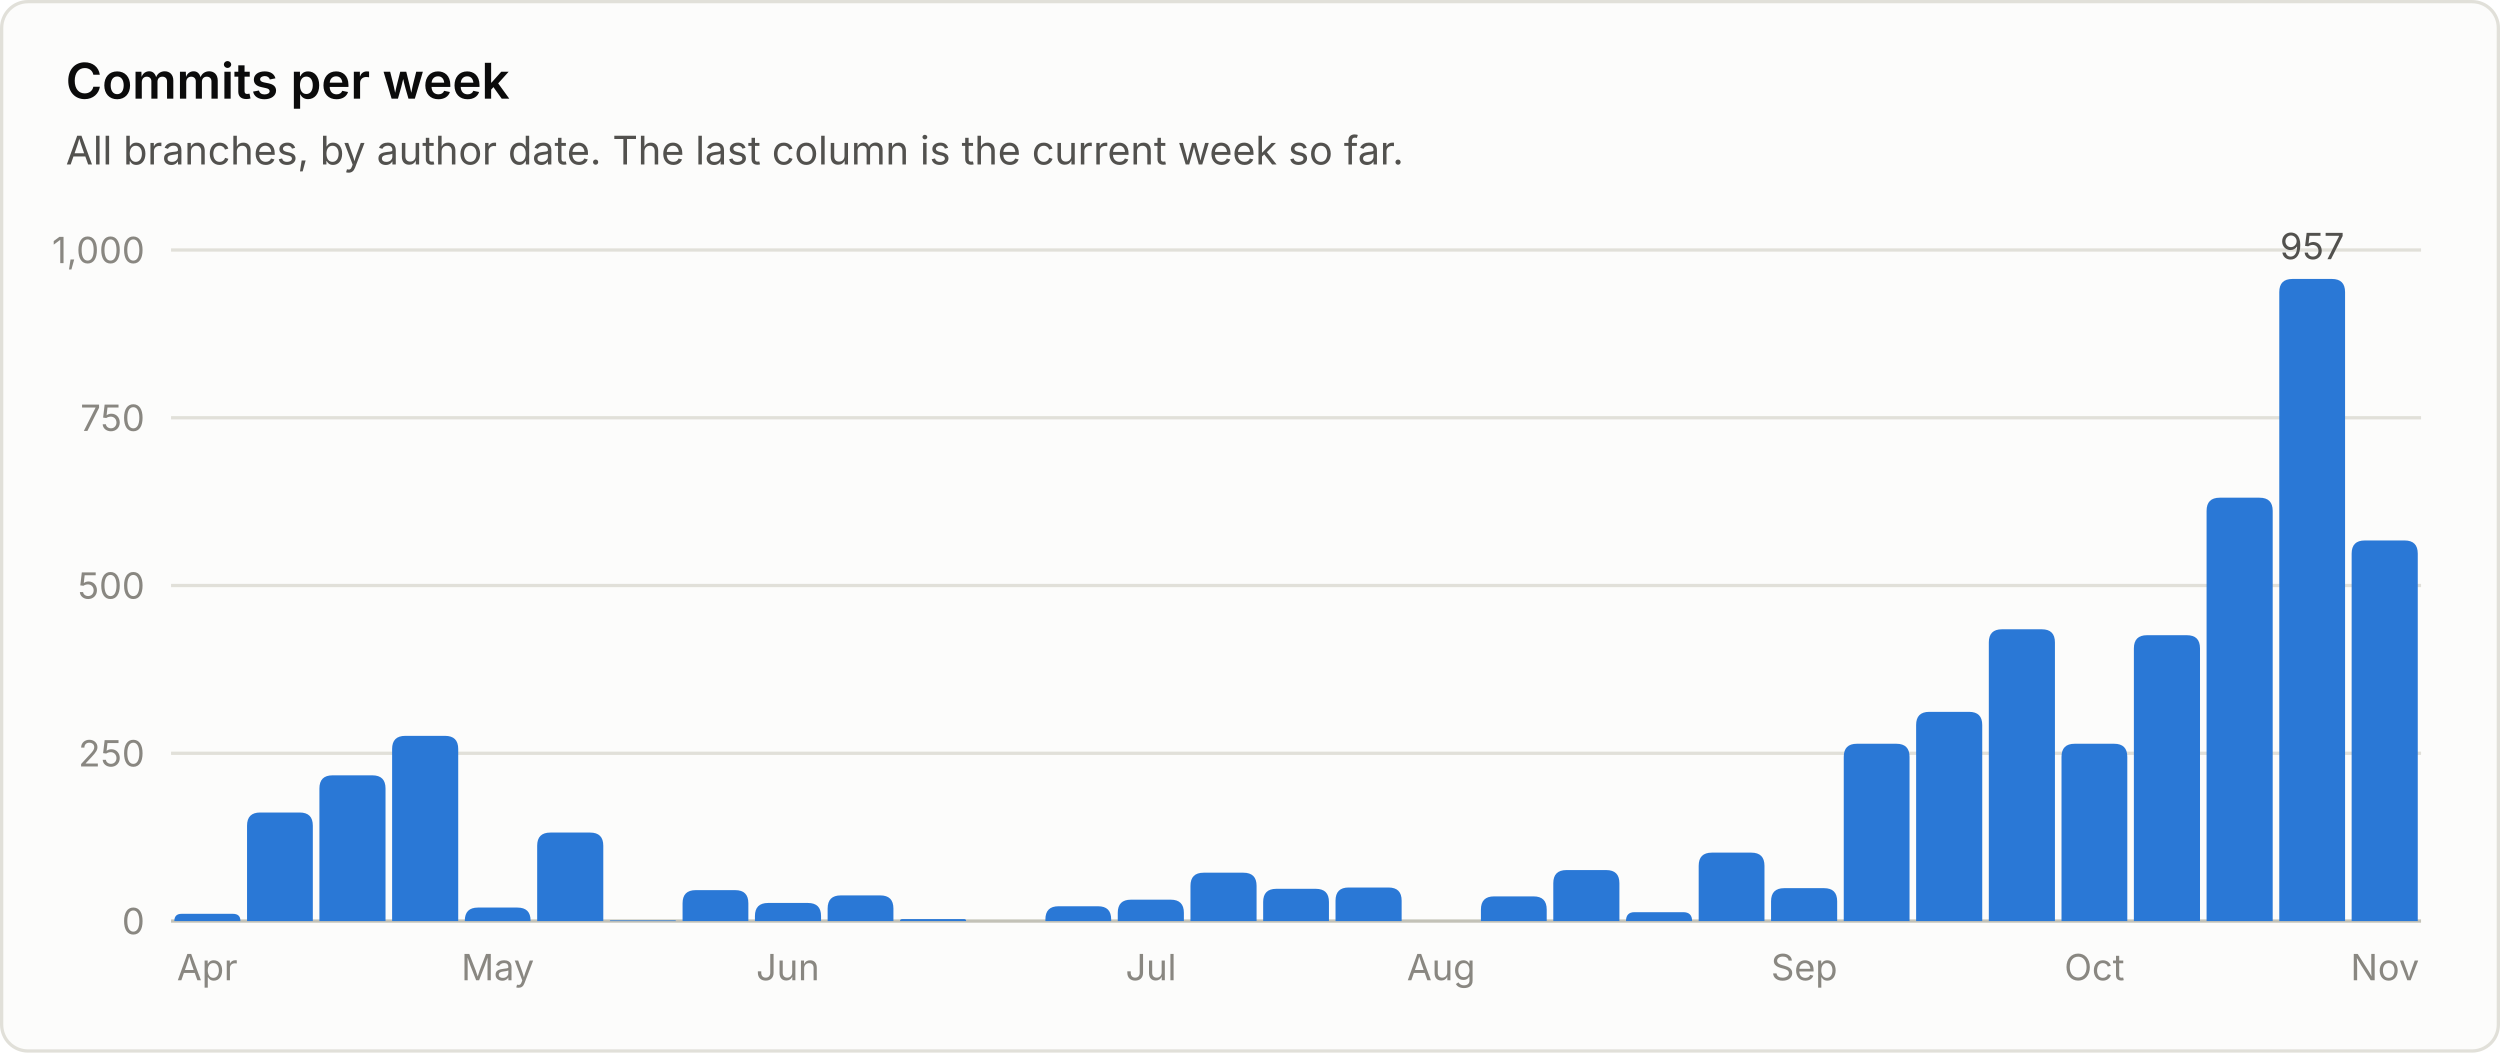
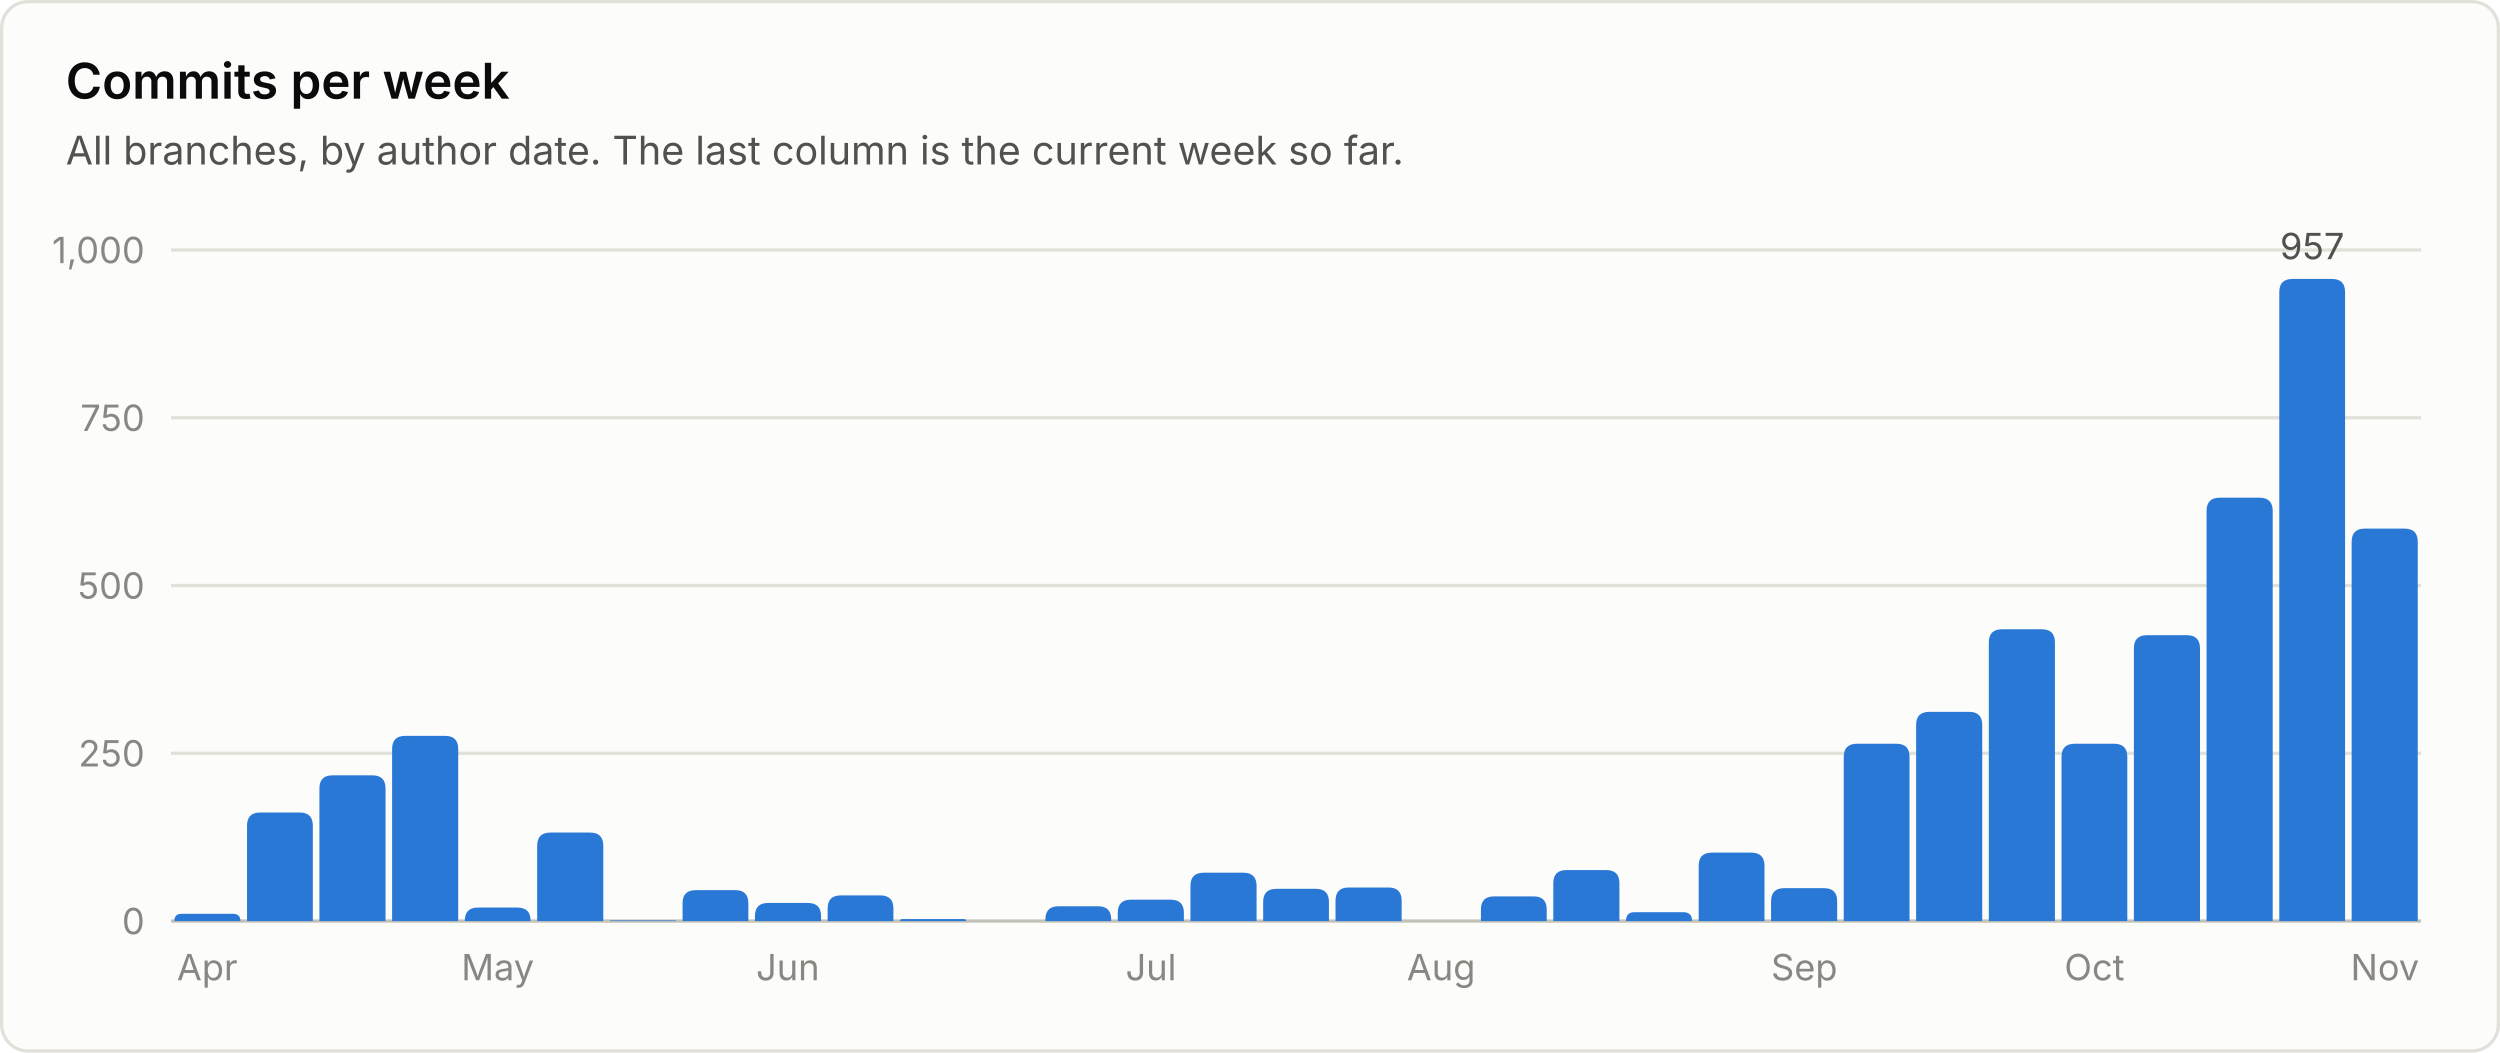
<svg xmlns="http://www.w3.org/2000/svg" viewBox="0 0 760 320" width="760" height="320" role="img" font-family="system-ui, -apple-system, 'Segoe UI', sans-serif">
  <rect x="0.5" y="0.5" width="759" height="319" rx="8" fill="#fcfcfb" stroke="#e1e0d9" />
  <text x="20.0" y="30.0" fill="#0b0b0b" font-size="15" font-weight="600" text-anchor="start">Commits per week</text>
  <text x="20.0" y="50.0" fill="#52514e" font-size="12" font-weight="400" text-anchor="start">All branches, by author date. The last column is the current week so far.</text>
  <line x1="52" y1="280.0" x2="736" y2="280.0" stroke="#c3c2b7" stroke-width="1" />
  <text x="44.0" y="284.0" fill="#898781" font-size="11" font-weight="400" text-anchor="end">0</text>
  <line x1="52" y1="229.0" x2="736" y2="229.0" stroke="#e1e0d9" stroke-width="1" />
  <text x="44.0" y="233.0" fill="#898781" font-size="11" font-weight="400" text-anchor="end">250</text>
  <line x1="52" y1="178.0" x2="736" y2="178.0" stroke="#e1e0d9" stroke-width="1" />
  <text x="44.0" y="182.0" fill="#898781" font-size="11" font-weight="400" text-anchor="end">500</text>
  <line x1="52" y1="127.0" x2="736" y2="127.0" stroke="#e1e0d9" stroke-width="1" />
  <text x="44.0" y="131.0" fill="#898781" font-size="11" font-weight="400" text-anchor="end">750</text>
  <line x1="52" y1="76.0" x2="736" y2="76.0" stroke="#e1e0d9" stroke-width="1" />
  <text x="44.0" y="80.0" fill="#898781" font-size="11" font-weight="400" text-anchor="end">1,000</text>
  <path d="M53.0 280.0 V280.0 Q53.0 277.8 55.2 277.8 H70.8 Q73.1 277.8 73.1 280.0 V280.0 Z" fill="#2a78d6" />
  <text x="63.0" y="298.0" fill="#898781" font-size="11" font-weight="400" text-anchor="middle">Apr</text>
  <path d="M75.1 280.0 V251.0 Q75.1 247.0 79.1 247.0 H91.1 Q95.1 247.0 95.1 251.0 V280.0 Z" fill="#2a78d6" />
  <path d="M97.1 280.0 V239.7 Q97.1 235.7 101.1 235.7 H113.2 Q117.2 235.7 117.2 239.7 V280.0 Z" fill="#2a78d6" />
  <path d="M119.2 280.0 V227.7 Q119.2 223.7 123.2 223.7 H135.3 Q139.3 223.7 139.3 227.7 V280.0 Z" fill="#2a78d6" />
  <path d="M141.3 280.0 V279.9 Q141.3 275.9 145.3 275.9 H157.3 Q161.3 275.9 161.3 279.9 V280.0 Z" fill="#2a78d6" />
  <text x="151.3" y="298.0" fill="#898781" font-size="11" font-weight="400" text-anchor="middle">May</text>
  <path d="M163.3 280.0 V257.1 Q163.3 253.1 167.3 253.1 H179.4 Q183.4 253.1 183.4 257.1 V280.0 Z" fill="#2a78d6" />
  <path d="M185.4 280.0 V280.0 Q185.4 279.8 185.6 279.8 H205.2 Q205.5 279.8 205.5 280.0 V280.0 Z" fill="#2a78d6" />
  <path d="M207.5 280.0 V274.6 Q207.5 270.6 211.5 270.6 H223.5 Q227.5 270.6 227.5 274.6 V280.0 Z" fill="#2a78d6" />
  <path d="M229.5 280.0 V278.5 Q229.5 274.5 233.5 274.5 H245.6 Q249.6 274.5 249.6 278.5 V280.0 Z" fill="#2a78d6" />
  <text x="239.5" y="298.0" fill="#898781" font-size="11" font-weight="400" text-anchor="middle">Jun</text>
  <path d="M251.6 280.0 V276.2 Q251.6 272.2 255.6 272.2 H267.6 Q271.6 272.2 271.6 276.2 V280.0 Z" fill="#2a78d6" />
  <path d="M273.6 280.0 V280.0 Q273.6 279.4 274.3 279.4 H293.1 Q293.7 279.4 293.7 280.0 V280.0 Z" fill="#2a78d6" />
  <path d="M317.8 280.0 V279.5 Q317.8 275.5 321.8 275.5 H333.8 Q337.8 275.5 337.8 279.5 V280.0 Z" fill="#2a78d6" />
  <path d="M339.8 280.0 V277.5 Q339.8 273.5 343.8 273.5 H355.9 Q359.9 273.5 359.9 277.5 V280.0 Z" fill="#2a78d6" />
  <text x="349.9" y="298.0" fill="#898781" font-size="11" font-weight="400" text-anchor="middle">Jul</text>
  <path d="M361.9 280.0 V269.3 Q361.9 265.3 365.9 265.3 H378.0 Q382.0 265.3 382.0 269.3 V280.0 Z" fill="#2a78d6" />
  <path d="M384.0 280.0 V274.2 Q384.0 270.2 388.0 270.2 H400.0 Q404.0 270.2 404.0 274.2 V280.0 Z" fill="#2a78d6" />
  <path d="M406.0 280.0 V273.8 Q406.0 269.8 410.0 269.8 H422.1 Q426.1 269.8 426.1 273.8 V280.0 Z" fill="#2a78d6" />
  <text x="438.1" y="298.0" fill="#898781" font-size="11" font-weight="400" text-anchor="middle">Aug</text>
  <path d="M450.2 280.0 V276.5 Q450.2 272.5 454.2 272.5 H466.2 Q470.2 272.5 470.2 276.5 V280.0 Z" fill="#2a78d6" />
  <path d="M472.2 280.0 V268.5 Q472.2 264.5 476.2 264.5 H488.3 Q492.3 264.5 492.3 268.5 V280.0 Z" fill="#2a78d6" />
  <path d="M494.3 280.0 V280.0 Q494.3 277.3 496.9 277.3 H511.7 Q514.4 277.3 514.4 280.0 V280.0 Z" fill="#2a78d6" />
  <path d="M516.4 280.0 V263.2 Q516.4 259.2 520.4 259.2 H532.4 Q536.4 259.2 536.4 263.2 V280.0 Z" fill="#2a78d6" />
  <path d="M538.4 280.0 V274.0 Q538.4 270.0 542.4 270.0 H554.5 Q558.5 270.0 558.5 274.0 V280.0 Z" fill="#2a78d6" />
  <text x="548.5" y="298.0" fill="#898781" font-size="11" font-weight="400" text-anchor="middle">Sep</text>
  <path d="M560.5 280.0 V230.1 Q560.5 226.1 564.5 226.1 H576.5 Q580.5 226.1 580.5 230.1 V280.0 Z" fill="#2a78d6" />
  <path d="M582.5 280.0 V220.4 Q582.5 216.4 586.5 216.4 H598.6 Q602.6 216.4 602.6 220.4 V280.0 Z" fill="#2a78d6" />
  <path d="M604.6 280.0 V195.3 Q604.6 191.3 608.6 191.3 H620.7 Q624.7 191.3 624.7 195.3 V280.0 Z" fill="#2a78d6" />
  <path d="M626.7 280.0 V230.1 Q626.7 226.1 630.7 226.1 H642.7 Q646.7 226.1 646.7 230.1 V280.0 Z" fill="#2a78d6" />
  <text x="636.7" y="298.0" fill="#898781" font-size="11" font-weight="400" text-anchor="middle">Oct</text>
  <path d="M648.7 280.0 V197.1 Q648.7 193.1 652.7 193.1 H664.8 Q668.8 193.1 668.8 197.1 V280.0 Z" fill="#2a78d6" />
  <path d="M670.8 280.0 V155.3 Q670.8 151.3 674.8 151.3 H686.9 Q690.9 151.3 690.9 155.3 V280.0 Z" fill="#2a78d6" />
  <path d="M692.9 280.0 V88.8 Q692.9 84.8 696.9 84.8 H708.9 Q712.9 84.8 712.9 88.8 V280.0 Z" fill="#2a78d6" />
  <text x="702.9" y="78.8" fill="#52514e" font-size="11" font-weight="400" text-anchor="middle">957</text>
-   <path d="M714.9 280.0 V168.3 Q714.9 164.3 718.9 164.3 H731.0 Q735.0 164.3 735.0 168.3 V280.0 Z" fill="#2a78d6" />
+   <path d="M714.9 280.0 V164.7 Q714.9 160.7 718.9 160.7 H731.0 Q735.0 160.7 735.0 164.7 V280.0 Z" fill="#2a78d6" />
  <text x="725.0" y="298.0" fill="#898781" font-size="11" font-weight="400" text-anchor="middle">Nov</text>
</svg>
